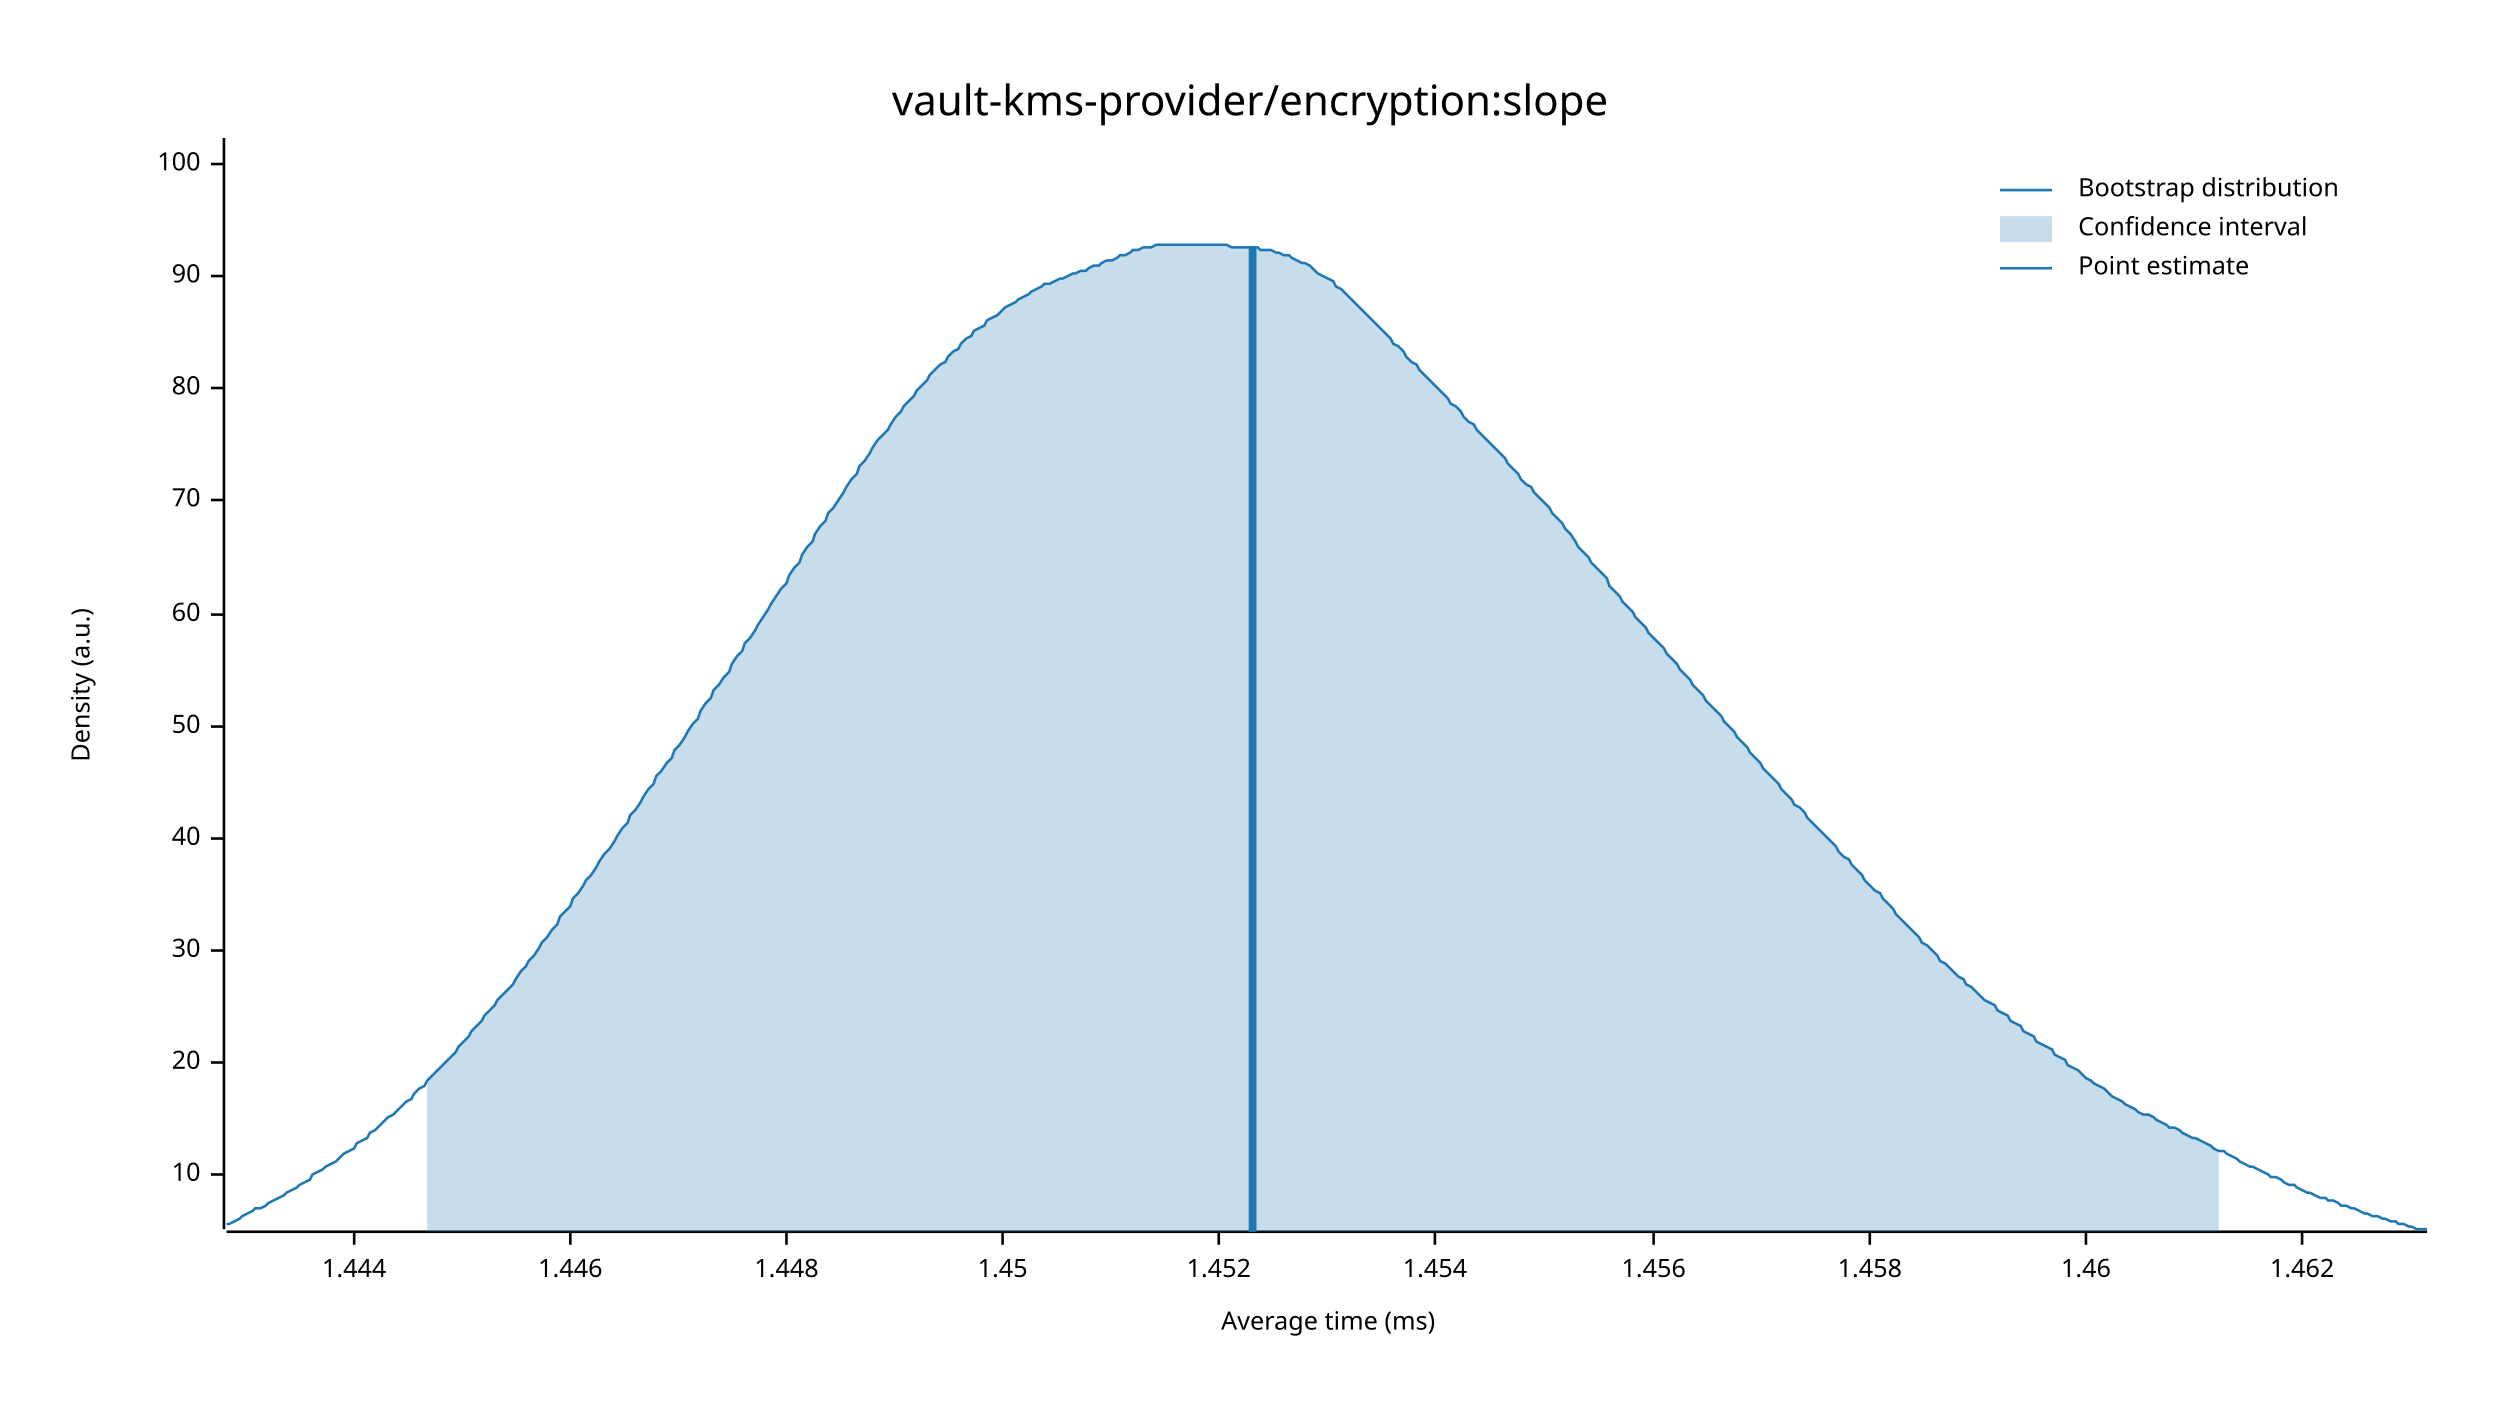
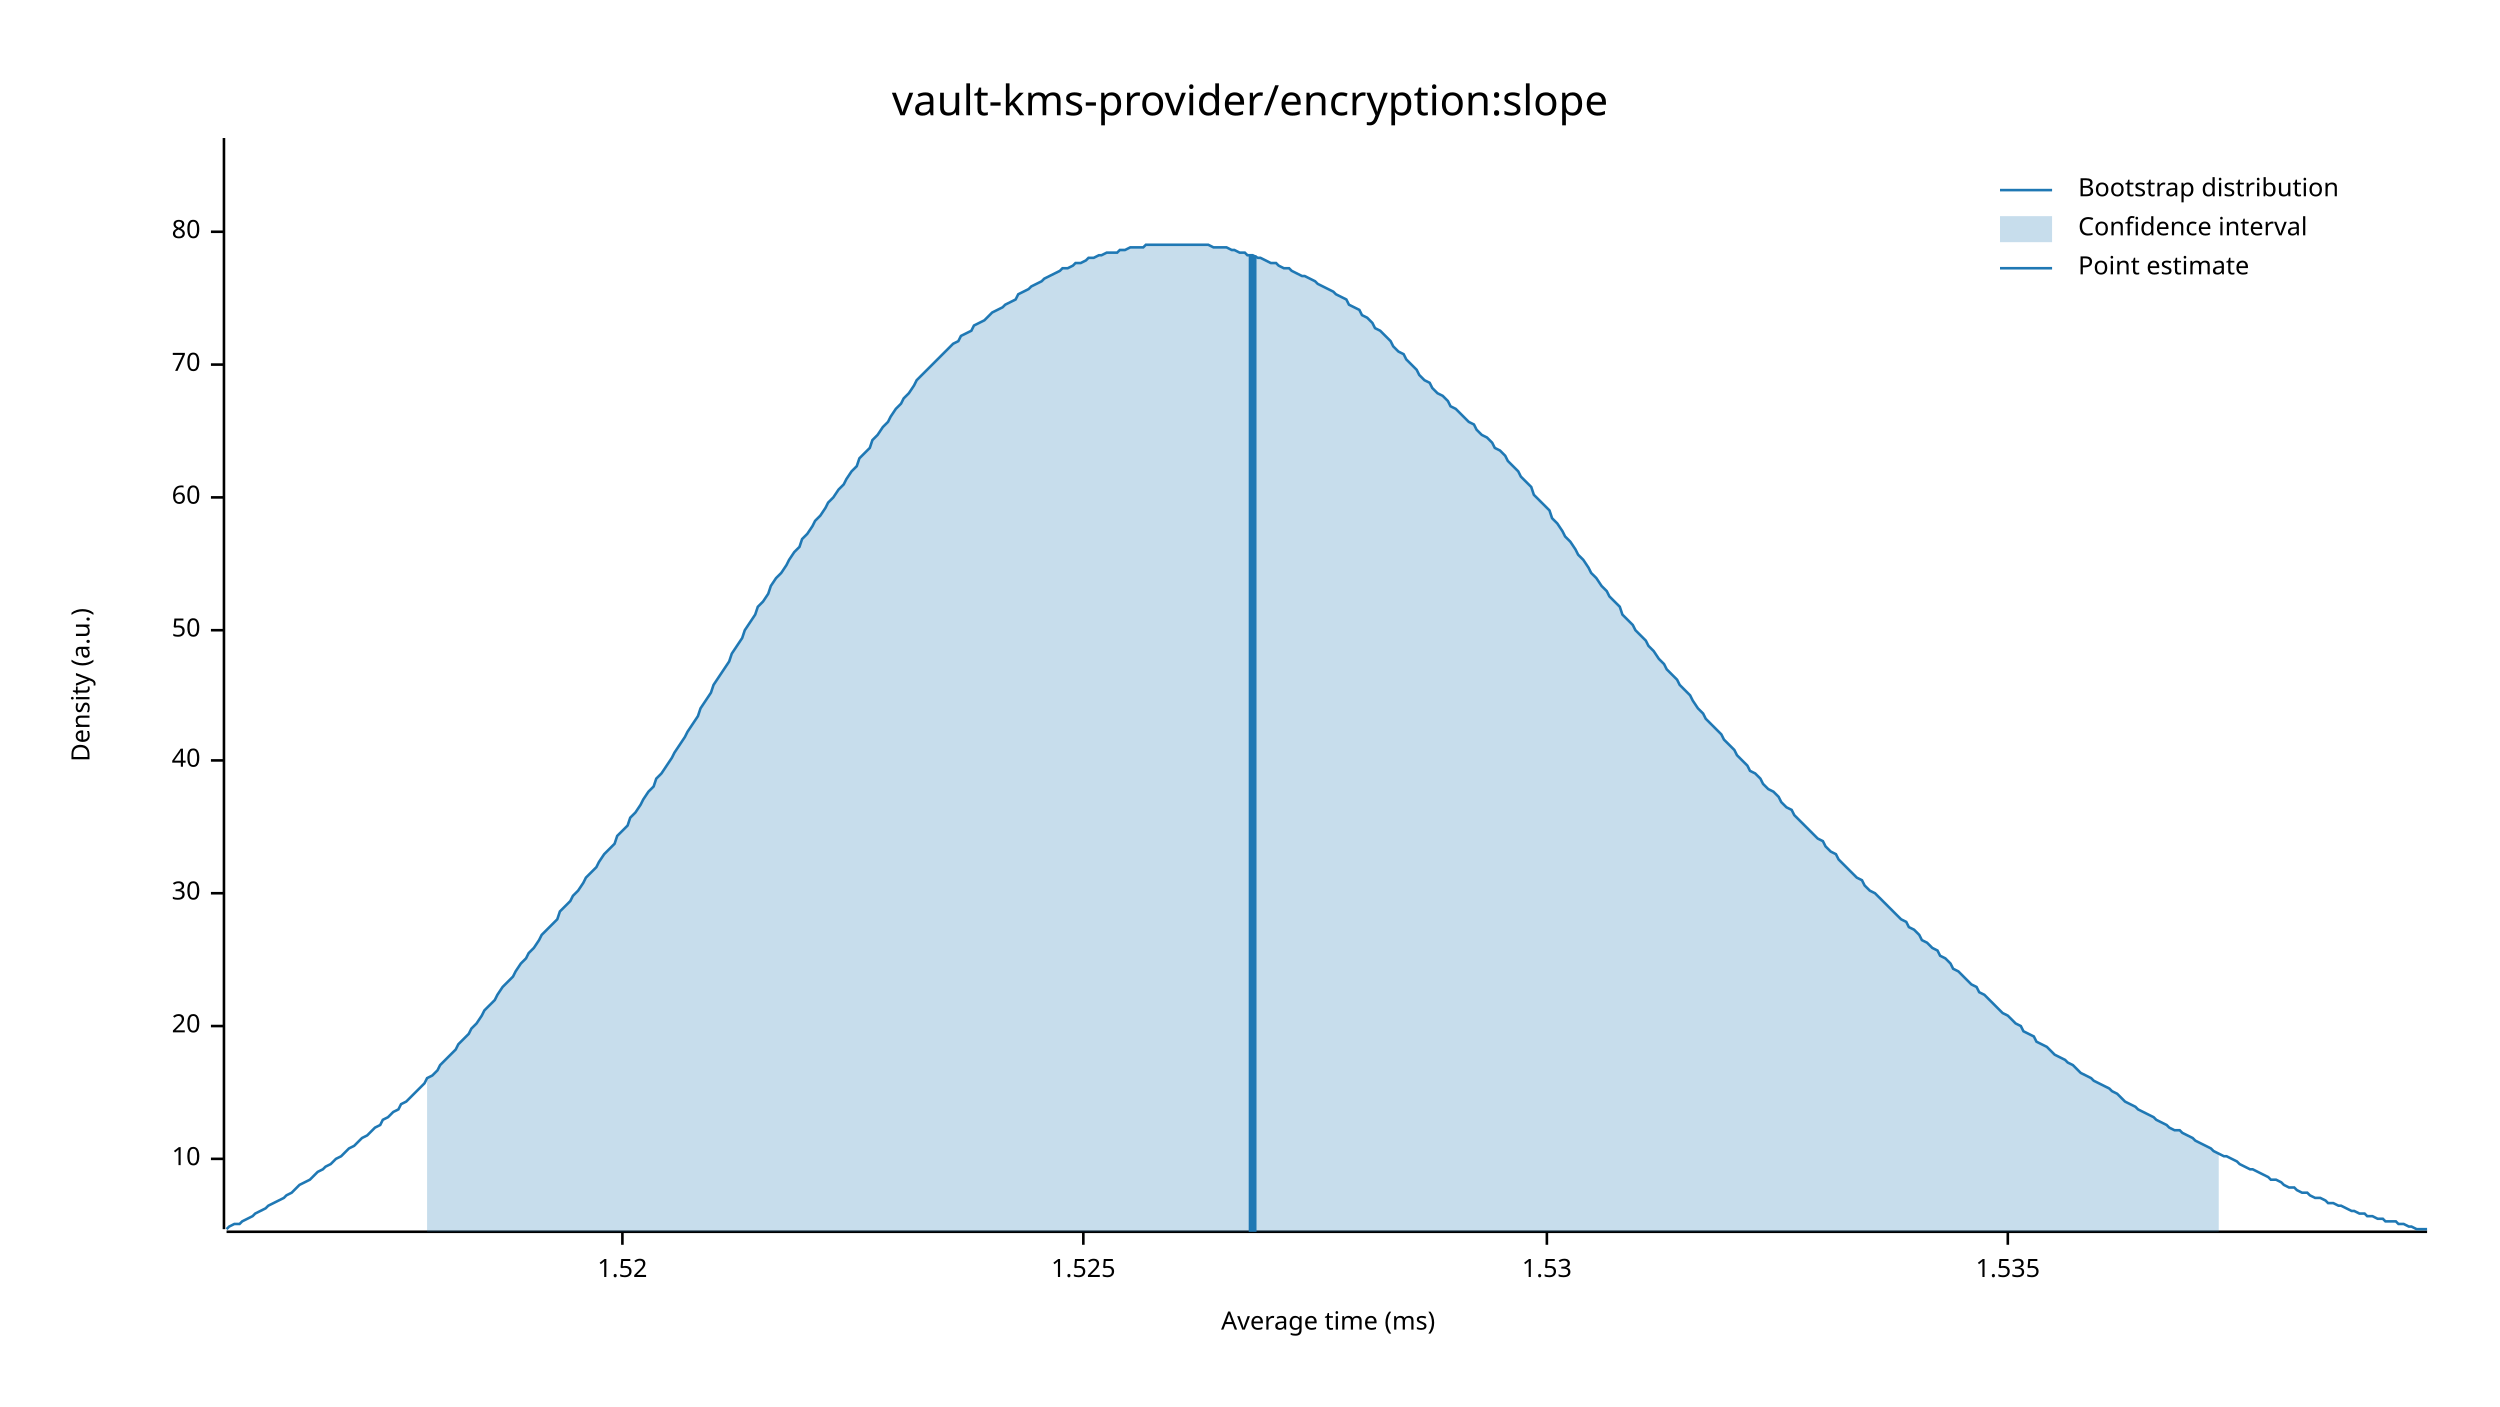
<svg xmlns="http://www.w3.org/2000/svg" width="960" height="540" viewBox="0 0 960 540">
  <text x="480" y="32" dy="0.76em" text-anchor="middle" font-family="sans-serif" font-size="16.129" opacity="1" fill="#000000">
vault-kms-provider/encryption:slope
</text>
  <text x="27" y="263" dy="0.76em" text-anchor="middle" font-family="sans-serif" font-size="9.677" opacity="1" fill="#000000" transform="rotate(270, 27, 263)">
Density (a.u.)
</text>
  <text x="510" y="513" dy="-0.5ex" text-anchor="middle" font-family="sans-serif" font-size="9.677" opacity="1" fill="#000000">
Average time (ms)
</text>
  <polyline fill="none" opacity="1" stroke="#000000" stroke-width="1" points="86,53 86,472 " />
-   <text x="77" y="451" dy="0.5ex" text-anchor="end" font-family="sans-serif" font-size="9.677" opacity="1" fill="#000000">
+   <text x="77" y="445" dy="0.5ex" text-anchor="end" font-family="sans-serif" font-size="9.677" opacity="1" fill="#000000">
10
</text>
-   <polyline fill="none" opacity="1" stroke="#000000" stroke-width="1" points="81,451 86,451 " />
-   <text x="77" y="408" dy="0.5ex" text-anchor="end" font-family="sans-serif" font-size="9.677" opacity="1" fill="#000000">
+   <polyline fill="none" opacity="1" stroke="#000000" stroke-width="1" points="81,445 86,445 " />
+   <text x="77" y="394" dy="0.5ex" text-anchor="end" font-family="sans-serif" font-size="9.677" opacity="1" fill="#000000">
20
</text>
-   <polyline fill="none" opacity="1" stroke="#000000" stroke-width="1" points="81,408 86,408 " />
-   <text x="77" y="365" dy="0.5ex" text-anchor="end" font-family="sans-serif" font-size="9.677" opacity="1" fill="#000000">
+   <polyline fill="none" opacity="1" stroke="#000000" stroke-width="1" points="81,394 86,394 " />
+   <text x="77" y="343" dy="0.5ex" text-anchor="end" font-family="sans-serif" font-size="9.677" opacity="1" fill="#000000">
30
</text>
-   <polyline fill="none" opacity="1" stroke="#000000" stroke-width="1" points="81,365 86,365 " />
-   <text x="77" y="322" dy="0.5ex" text-anchor="end" font-family="sans-serif" font-size="9.677" opacity="1" fill="#000000">
+   <polyline fill="none" opacity="1" stroke="#000000" stroke-width="1" points="81,343 86,343 " />
+   <text x="77" y="292" dy="0.5ex" text-anchor="end" font-family="sans-serif" font-size="9.677" opacity="1" fill="#000000">
40
</text>
-   <polyline fill="none" opacity="1" stroke="#000000" stroke-width="1" points="81,322 86,322 " />
-   <text x="77" y="279" dy="0.5ex" text-anchor="end" font-family="sans-serif" font-size="9.677" opacity="1" fill="#000000">
+   <polyline fill="none" opacity="1" stroke="#000000" stroke-width="1" points="81,292 86,292 " />
+   <text x="77" y="242" dy="0.5ex" text-anchor="end" font-family="sans-serif" font-size="9.677" opacity="1" fill="#000000">
50
</text>
-   <polyline fill="none" opacity="1" stroke="#000000" stroke-width="1" points="81,279 86,279 " />
-   <text x="77" y="236" dy="0.5ex" text-anchor="end" font-family="sans-serif" font-size="9.677" opacity="1" fill="#000000">
+   <polyline fill="none" opacity="1" stroke="#000000" stroke-width="1" points="81,242 86,242 " />
+   <text x="77" y="191" dy="0.5ex" text-anchor="end" font-family="sans-serif" font-size="9.677" opacity="1" fill="#000000">
60
</text>
-   <polyline fill="none" opacity="1" stroke="#000000" stroke-width="1" points="81,236 86,236 " />
-   <text x="77" y="192" dy="0.5ex" text-anchor="end" font-family="sans-serif" font-size="9.677" opacity="1" fill="#000000">
+   <polyline fill="none" opacity="1" stroke="#000000" stroke-width="1" points="81,191 86,191 " />
+   <text x="77" y="140" dy="0.5ex" text-anchor="end" font-family="sans-serif" font-size="9.677" opacity="1" fill="#000000">
70
</text>
-   <polyline fill="none" opacity="1" stroke="#000000" stroke-width="1" points="81,192 86,192 " />
-   <text x="77" y="149" dy="0.5ex" text-anchor="end" font-family="sans-serif" font-size="9.677" opacity="1" fill="#000000">
+   <polyline fill="none" opacity="1" stroke="#000000" stroke-width="1" points="81,140 86,140 " />
+   <text x="77" y="89" dy="0.5ex" text-anchor="end" font-family="sans-serif" font-size="9.677" opacity="1" fill="#000000">
80
</text>
-   <polyline fill="none" opacity="1" stroke="#000000" stroke-width="1" points="81,149 86,149 " />
-   <text x="77" y="106" dy="0.5ex" text-anchor="end" font-family="sans-serif" font-size="9.677" opacity="1" fill="#000000">
- 90
+   <polyline fill="none" opacity="1" stroke="#000000" stroke-width="1" points="81,89 86,89 " />
+   <polyline fill="none" opacity="1" stroke="#000000" stroke-width="1" points="87,473 932,473 " />
+   <text x="239" y="483" dy="0.76em" text-anchor="middle" font-family="sans-serif" font-size="9.677" opacity="1" fill="#000000">
+ 1.52
</text>
-   <polyline fill="none" opacity="1" stroke="#000000" stroke-width="1" points="81,106 86,106 " />
-   <text x="77" y="63" dy="0.5ex" text-anchor="end" font-family="sans-serif" font-size="9.677" opacity="1" fill="#000000">
- 100
+   <polyline fill="none" opacity="1" stroke="#000000" stroke-width="1" points="239,473 239,478 " />
+   <text x="416" y="483" dy="0.76em" text-anchor="middle" font-family="sans-serif" font-size="9.677" opacity="1" fill="#000000">
+ 1.525
</text>
-   <polyline fill="none" opacity="1" stroke="#000000" stroke-width="1" points="81,63 86,63 " />
-   <polyline fill="none" opacity="1" stroke="#000000" stroke-width="1" points="87,473 932,473 " />
-   <text x="136" y="483" dy="0.76em" text-anchor="middle" font-family="sans-serif" font-size="9.677" opacity="1" fill="#000000">
- 1.444
+   <polyline fill="none" opacity="1" stroke="#000000" stroke-width="1" points="416,473 416,478 " />
+   <text x="594" y="483" dy="0.76em" text-anchor="middle" font-family="sans-serif" font-size="9.677" opacity="1" fill="#000000">
+ 1.53
</text>
-   <polyline fill="none" opacity="1" stroke="#000000" stroke-width="1" points="136,473 136,478 " />
-   <text x="219" y="483" dy="0.76em" text-anchor="middle" font-family="sans-serif" font-size="9.677" opacity="1" fill="#000000">
- 1.446
+   <polyline fill="none" opacity="1" stroke="#000000" stroke-width="1" points="594,473 594,478 " />
+   <text x="771" y="483" dy="0.76em" text-anchor="middle" font-family="sans-serif" font-size="9.677" opacity="1" fill="#000000">
+ 1.535
</text>
-   <polyline fill="none" opacity="1" stroke="#000000" stroke-width="1" points="219,473 219,478 " />
-   <text x="302" y="483" dy="0.76em" text-anchor="middle" font-family="sans-serif" font-size="9.677" opacity="1" fill="#000000">
- 1.448
- </text>
-   <polyline fill="none" opacity="1" stroke="#000000" stroke-width="1" points="302,473 302,478 " />
-   <text x="385" y="483" dy="0.76em" text-anchor="middle" font-family="sans-serif" font-size="9.677" opacity="1" fill="#000000">
- 1.45
- </text>
-   <polyline fill="none" opacity="1" stroke="#000000" stroke-width="1" points="385,473 385,478 " />
-   <text x="468" y="483" dy="0.76em" text-anchor="middle" font-family="sans-serif" font-size="9.677" opacity="1" fill="#000000">
- 1.452
- </text>
-   <polyline fill="none" opacity="1" stroke="#000000" stroke-width="1" points="468,473 468,478 " />
-   <text x="551" y="483" dy="0.76em" text-anchor="middle" font-family="sans-serif" font-size="9.677" opacity="1" fill="#000000">
- 1.454
- </text>
-   <polyline fill="none" opacity="1" stroke="#000000" stroke-width="1" points="551,473 551,478 " />
-   <text x="635" y="483" dy="0.76em" text-anchor="middle" font-family="sans-serif" font-size="9.677" opacity="1" fill="#000000">
- 1.456
- </text>
-   <polyline fill="none" opacity="1" stroke="#000000" stroke-width="1" points="635,473 635,478 " />
-   <text x="718" y="483" dy="0.76em" text-anchor="middle" font-family="sans-serif" font-size="9.677" opacity="1" fill="#000000">
- 1.458
- </text>
-   <polyline fill="none" opacity="1" stroke="#000000" stroke-width="1" points="718,473 718,478 " />
-   <text x="801" y="483" dy="0.76em" text-anchor="middle" font-family="sans-serif" font-size="9.677" opacity="1" fill="#000000">
- 1.46
- </text>
-   <polyline fill="none" opacity="1" stroke="#000000" stroke-width="1" points="801,473 801,478 " />
-   <text x="884" y="483" dy="0.76em" text-anchor="middle" font-family="sans-serif" font-size="9.677" opacity="1" fill="#000000">
- 1.462
- </text>
-   <polyline fill="none" opacity="1" stroke="#000000" stroke-width="1" points="884,473 884,478 " />
-   <polyline fill="none" opacity="1" stroke="#1F78B4" stroke-width="1" points="87,470 88,470 90,469 92,468 93,467 95,466 97,465 98,464 100,464 102,463 103,462 105,461 107,460 109,459 110,458 112,457 114,456 115,455 117,454 119,453 120,451 122,450 124,449 125,448 127,447 129,446 131,444 132,443 134,442 136,441 137,439 139,438 141,437 142,435 144,434 146,432 147,431 149,429 151,428 153,426 154,425 156,423 158,422 159,420 161,418 163,417 164,415 166,413 168,411 169,410 171,408 173,406 175,404 176,402 178,400 180,398 181,396 183,394 185,392 186,390 188,388 190,386 191,384 193,382 195,380 197,378 198,376 200,373 202,371 203,369 205,367 207,364 208,362 210,360 212,357 214,355 215,352 217,350 219,348 220,345 222,343 224,340 225,338 227,336 229,333 230,331 232,328 234,326 236,323 237,321 239,318 241,316 242,313 244,311 246,308 247,306 249,303 251,301 252,298 254,296 256,293 258,291 259,288 261,286 263,283 264,281 266,278 268,276 269,273 271,270 273,268 274,265 276,263 278,260 280,258 281,255 283,252 285,250 286,247 288,245 290,242 291,240 293,237 295,234 296,232 298,229 300,226 302,224 303,221 305,218 307,216 308,213 310,210 312,208 313,205 315,202 317,200 318,197 320,195 322,192 324,189 325,187 327,184 329,182 330,179 332,177 334,174 335,172 337,169 339,167 341,165 342,163 344,160 346,158 347,156 349,154 351,152 352,150 354,148 356,146 357,144 359,142 361,140 363,139 364,137 366,135 368,134 369,132 371,130 373,129 374,127 376,126 378,125 379,123 381,122 383,121 385,119 386,118 388,117 390,116 391,115 393,114 395,113 396,112 398,111 400,110 401,109 403,109 405,108 407,107 408,107 410,106 412,105 413,105 415,104 417,104 418,103 420,102 422,102 423,101 425,100 427,100 429,99 430,98 432,98 434,97 435,96 437,96 439,95 440,95 442,95 444,94 445,94 447,94 449,94 451,94 452,94 454,94 456,94 457,94 459,94 461,94 462,94 464,94 466,94 468,94 469,94 471,94 473,95 474,95 476,95 478,95 479,95 481,95 483,95 484,96 486,96 488,96 490,97 491,97 493,98 495,98 496,99 498,100 500,101 501,101 503,102 505,104 506,105 508,106 510,107 512,108 513,110 515,111 517,113 518,114 520,116 522,118 523,119 525,121 527,123 528,124 530,126 532,128 534,130 535,132 537,133 539,135 540,137 542,139 544,140 545,142 547,144 549,146 550,147 552,149 554,151 556,153 557,155 559,156 561,158 562,160 564,162 566,163 567,165 569,167 571,169 573,171 574,172 576,174 578,176 579,178 581,180 583,182 584,184 586,186 588,187 589,189 591,191 593,193 595,195 596,197 598,199 600,201 601,203 603,205 605,208 606,210 608,212 610,214 611,216 613,218 615,220 617,222 618,225 620,227 622,229 623,231 625,233 627,235 628,237 630,239 632,241 633,243 635,245 637,247 639,249 640,251 642,253 644,255 645,257 647,259 649,261 650,263 652,265 654,267 655,269 657,271 659,273 661,275 662,277 664,279 666,281 667,283 669,285 671,287 672,289 674,291 676,293 677,295 679,297 681,299 683,301 684,303 686,305 688,307 689,309 691,310 693,312 694,314 696,316 698,318 700,320 701,321 703,323 705,325 706,327 708,329 710,330 711,332 713,334 715,336 716,338 718,340 720,342 722,343 723,345 725,347 727,349 728,351 730,353 732,355 733,356 735,358 737,360 738,362 740,363 742,365 744,367 745,369 747,370 749,372 750,373 752,375 754,376 755,378 757,379 759,381 760,382 762,384 764,385 766,386 767,388 769,389 771,390 772,392 774,393 776,394 777,396 779,397 781,398 782,400 784,401 786,402 788,403 789,405 791,406 793,407 794,409 796,410 798,411 799,412 801,414 803,415 804,416 806,417 808,418 810,420 811,421 813,422 815,423 816,424 818,425 820,426 821,427 823,428 825,428 827,429 828,430 830,431 832,432 833,433 835,433 837,434 838,435 840,436 842,437 843,437 845,438 847,439 849,440 850,441 852,442 854,442 855,443 857,444 859,445 860,446 862,447 864,448 865,448 867,449 869,450 871,451 872,452 874,452 876,453 877,454 879,455 881,455 882,456 884,457 886,458 887,458 889,459 891,460 893,460 894,461 896,461 898,462 899,463 901,463 903,464 904,464 906,465 908,466 909,466 911,467 913,467 915,468 916,468 918,469 920,469 921,470 923,470 925,471 926,471 928,472 930,472 932,472 " />
-   <polygon opacity="0.25" fill="#1F78B4" points="164,415 166,413 168,411 169,410 171,408 173,406 175,404 176,402 178,400 180,398 181,396 183,394 185,392 186,390 188,388 190,386 191,384 193,382 195,380 197,378 198,376 200,373 202,371 203,369 205,367 207,364 208,362 210,360 212,357 214,355 215,352 217,350 219,348 220,345 222,343 224,340 225,338 227,336 229,333 230,331 232,328 234,326 236,323 237,321 239,318 241,316 242,313 244,311 246,308 247,306 249,303 251,301 252,298 254,296 256,293 258,291 259,288 261,286 263,283 264,281 266,278 268,276 269,273 271,270 273,268 274,265 276,263 278,260 280,258 281,255 283,252 285,250 286,247 288,245 290,242 291,240 293,237 295,234 296,232 298,229 300,226 302,224 303,221 305,218 307,216 308,213 310,210 312,208 313,205 315,202 317,200 318,197 320,195 322,192 324,189 325,187 327,184 329,182 330,179 332,177 334,174 335,172 337,169 339,167 341,165 342,163 344,160 346,158 347,156 349,154 351,152 352,150 354,148 356,146 357,144 359,142 361,140 363,139 364,137 366,135 368,134 369,132 371,130 373,129 374,127 376,126 378,125 379,123 381,122 383,121 385,119 386,118 388,117 390,116 391,115 393,114 395,113 396,112 398,111 400,110 401,109 403,109 405,108 407,107 408,107 410,106 412,105 413,105 415,104 417,104 418,103 420,102 422,102 423,101 425,100 427,100 429,99 430,98 432,98 434,97 435,96 437,96 439,95 440,95 442,95 444,94 445,94 447,94 449,94 451,94 452,94 454,94 456,94 457,94 459,94 461,94 462,94 464,94 466,94 468,94 469,94 471,94 473,95 474,95 476,95 478,95 479,95 481,95 483,95 484,96 486,96 488,96 490,97 491,97 493,98 495,98 496,99 498,100 500,101 501,101 503,102 505,104 506,105 508,106 510,107 512,108 513,110 515,111 517,113 518,114 520,116 522,118 523,119 525,121 527,123 528,124 530,126 532,128 534,130 535,132 537,133 539,135 540,137 542,139 544,140 545,142 547,144 549,146 550,147 552,149 554,151 556,153 557,155 559,156 561,158 562,160 564,162 566,163 567,165 569,167 571,169 573,171 574,172 576,174 578,176 579,178 581,180 583,182 584,184 586,186 588,187 589,189 591,191 593,193 595,195 596,197 598,199 600,201 601,203 603,205 605,208 606,210 608,212 610,214 611,216 613,218 615,220 617,222 618,225 620,227 622,229 623,231 625,233 627,235 628,237 630,239 632,241 633,243 635,245 637,247 639,249 640,251 642,253 644,255 645,257 647,259 649,261 650,263 652,265 654,267 655,269 657,271 659,273 661,275 662,277 664,279 666,281 667,283 669,285 671,287 672,289 674,291 676,293 677,295 679,297 681,299 683,301 684,303 686,305 688,307 689,309 691,310 693,312 694,314 696,316 698,318 700,320 701,321 703,323 705,325 706,327 708,329 710,330 711,332 713,334 715,336 716,338 718,340 720,342 722,343 723,345 725,347 727,349 728,351 730,353 732,355 733,356 735,358 737,360 738,362 740,363 742,365 744,367 745,369 747,370 749,372 750,373 752,375 754,376 755,378 757,379 759,381 760,382 762,384 764,385 766,386 767,388 769,389 771,390 772,392 774,393 776,394 777,396 779,397 781,398 782,400 784,401 786,402 788,403 789,405 791,406 793,407 794,409 796,410 798,411 799,412 801,414 803,415 804,416 806,417 808,418 810,420 811,421 813,422 815,423 816,424 818,425 820,426 821,427 823,428 825,428 827,429 828,430 830,431 832,432 833,433 835,433 837,434 838,435 840,436 842,437 843,437 845,438 847,439 849,440 850,441 852,442 852,473 164,473 " />
-   <polyline fill="none" opacity="1" stroke="#1F78B4" stroke-width="3" points="481,473 481,95 " />
+   <polyline fill="none" opacity="1" stroke="#000000" stroke-width="1" points="771,473 771,478 " />
+   <polyline fill="none" opacity="1" stroke="#1F78B4" stroke-width="1" points="87,472 88,471 90,470 92,470 93,469 95,468 97,467 98,466 100,465 102,464 103,463 105,462 107,461 109,460 110,459 112,458 114,456 115,455 117,454 119,453 120,452 122,450 124,449 125,448 127,447 129,445 131,444 132,443 134,441 136,440 137,439 139,437 141,436 142,435 144,433 146,432 147,430 149,429 151,427 153,426 154,424 156,423 158,421 159,420 161,418 163,416 164,414 166,413 168,411 169,409 171,407 173,405 175,403 176,401 178,399 180,397 181,395 183,393 185,390 186,388 188,386 190,384 191,382 193,379 195,377 197,375 198,373 200,370 202,368 203,366 205,364 207,361 208,359 210,357 212,355 214,353 215,350 217,348 219,346 220,344 222,342 224,339 225,337 227,335 229,333 230,331 232,328 234,326 236,324 237,321 239,319 241,317 242,314 244,312 246,309 247,307 249,304 251,302 252,299 254,297 256,294 258,291 259,289 261,286 263,283 264,281 266,278 268,275 269,272 271,269 273,266 274,263 276,260 278,257 280,254 281,251 283,248 285,245 286,242 288,239 290,236 291,233 293,231 295,228 296,225 298,222 300,220 302,217 303,215 305,212 307,210 308,207 310,205 312,202 313,200 315,198 317,195 318,193 320,191 322,188 324,186 325,184 327,181 329,179 330,176 332,174 334,172 335,169 337,167 339,164 341,162 342,160 344,157 346,155 347,153 349,151 351,148 352,146 354,144 356,142 357,141 359,139 361,137 363,135 364,134 366,132 368,131 369,129 371,128 373,127 374,125 376,124 378,123 379,122 381,120 383,119 385,118 386,117 388,116 390,115 391,113 393,112 395,111 396,110 398,109 400,108 401,107 403,106 405,105 407,104 408,103 410,103 412,102 413,101 415,101 417,100 418,99 420,99 422,98 423,98 425,97 427,97 429,97 430,96 432,96 434,95 435,95 437,95 439,95 440,94 442,94 444,94 445,94 447,94 449,94 451,94 452,94 454,94 456,94 457,94 459,94 461,94 462,94 464,94 466,95 468,95 469,95 471,95 473,96 474,96 476,97 478,97 479,98 481,98 483,99 484,99 486,100 488,101 490,101 491,102 493,103 495,103 496,104 498,105 500,106 501,106 503,107 505,108 506,109 508,110 510,111 512,112 513,113 515,114 517,115 518,117 520,118 522,119 523,121 525,122 527,124 528,126 530,127 532,129 534,131 535,133 537,135 539,136 540,138 542,140 544,142 545,144 547,146 549,147 550,149 552,151 554,152 556,154 557,156 559,157 561,159 562,160 564,162 566,163 567,165 569,167 571,168 573,170 574,172 576,173 578,175 579,177 581,179 583,181 584,183 586,185 588,187 589,190 591,192 593,194 595,196 596,199 598,201 600,204 601,206 603,208 605,211 606,213 608,215 610,218 611,220 613,222 615,225 617,227 618,229 620,231 622,233 623,236 625,238 627,240 628,242 630,244 632,246 633,248 635,250 637,253 639,255 640,257 642,259 644,261 645,263 647,265 649,267 650,269 652,272 654,274 655,276 657,278 659,280 661,282 662,284 664,286 666,288 667,290 669,292 671,294 672,296 674,297 676,299 677,301 679,303 681,304 683,306 684,308 686,310 688,311 689,313 691,315 693,317 694,318 696,320 698,322 700,323 701,325 703,327 705,328 706,330 708,332 710,334 711,335 713,337 715,338 716,340 718,342 720,343 722,345 723,346 725,348 727,350 728,351 730,353 732,354 733,356 735,357 737,359 738,361 740,362 742,364 744,365 745,367 747,368 749,370 750,372 752,373 754,375 755,376 757,378 759,379 760,381 762,382 764,384 766,386 767,387 769,389 771,390 772,391 774,393 776,394 777,396 779,397 781,398 782,400 784,401 786,402 788,404 789,405 791,406 793,407 794,408 796,409 798,411 799,412 801,413 803,414 804,415 806,416 808,417 810,418 811,419 813,420 815,422 816,423 818,424 820,425 821,426 823,427 825,428 827,429 828,430 830,431 832,432 833,433 835,434 837,434 838,435 840,436 842,437 843,438 845,439 847,440 849,441 850,442 852,443 854,444 855,444 857,445 859,446 860,447 862,448 864,449 865,449 867,450 869,451 871,452 872,453 874,453 876,454 877,455 879,456 881,456 882,457 884,458 886,458 887,459 889,460 891,460 893,461 894,462 896,462 898,463 899,463 901,464 903,465 904,465 906,466 908,466 909,467 911,467 913,468 915,468 916,469 918,469 920,469 921,470 923,470 925,471 926,471 928,472 930,472 932,472 " />
+   <polygon opacity="0.25" fill="#1F78B4" points="164,414 166,413 168,411 169,409 171,407 173,405 175,403 176,401 178,399 180,397 181,395 183,393 185,390 186,388 188,386 190,384 191,382 193,379 195,377 197,375 198,373 200,370 202,368 203,366 205,364 207,361 208,359 210,357 212,355 214,353 215,350 217,348 219,346 220,344 222,342 224,339 225,337 227,335 229,333 230,331 232,328 234,326 236,324 237,321 239,319 241,317 242,314 244,312 246,309 247,307 249,304 251,302 252,299 254,297 256,294 258,291 259,289 261,286 263,283 264,281 266,278 268,275 269,272 271,269 273,266 274,263 276,260 278,257 280,254 281,251 283,248 285,245 286,242 288,239 290,236 291,233 293,231 295,228 296,225 298,222 300,220 302,217 303,215 305,212 307,210 308,207 310,205 312,202 313,200 315,198 317,195 318,193 320,191 322,188 324,186 325,184 327,181 329,179 330,176 332,174 334,172 335,169 337,167 339,164 341,162 342,160 344,157 346,155 347,153 349,151 351,148 352,146 354,144 356,142 357,141 359,139 361,137 363,135 364,134 366,132 368,131 369,129 371,128 373,127 374,125 376,124 378,123 379,122 381,120 383,119 385,118 386,117 388,116 390,115 391,113 393,112 395,111 396,110 398,109 400,108 401,107 403,106 405,105 407,104 408,103 410,103 412,102 413,101 415,101 417,100 418,99 420,99 422,98 423,98 425,97 427,97 429,97 430,96 432,96 434,95 435,95 437,95 439,95 440,94 442,94 444,94 445,94 447,94 449,94 451,94 452,94 454,94 456,94 457,94 459,94 461,94 462,94 464,94 466,95 468,95 469,95 471,95 473,96 474,96 476,97 478,97 479,98 481,98 483,99 484,99 486,100 488,101 490,101 491,102 493,103 495,103 496,104 498,105 500,106 501,106 503,107 505,108 506,109 508,110 510,111 512,112 513,113 515,114 517,115 518,117 520,118 522,119 523,121 525,122 527,124 528,126 530,127 532,129 534,131 535,133 537,135 539,136 540,138 542,140 544,142 545,144 547,146 549,147 550,149 552,151 554,152 556,154 557,156 559,157 561,159 562,160 564,162 566,163 567,165 569,167 571,168 573,170 574,172 576,173 578,175 579,177 581,179 583,181 584,183 586,185 588,187 589,190 591,192 593,194 595,196 596,199 598,201 600,204 601,206 603,208 605,211 606,213 608,215 610,218 611,220 613,222 615,225 617,227 618,229 620,231 622,233 623,236 625,238 627,240 628,242 630,244 632,246 633,248 635,250 637,253 639,255 640,257 642,259 644,261 645,263 647,265 649,267 650,269 652,272 654,274 655,276 657,278 659,280 661,282 662,284 664,286 666,288 667,290 669,292 671,294 672,296 674,297 676,299 677,301 679,303 681,304 683,306 684,308 686,310 688,311 689,313 691,315 693,317 694,318 696,320 698,322 700,323 701,325 703,327 705,328 706,330 708,332 710,334 711,335 713,337 715,338 716,340 718,342 720,343 722,345 723,346 725,348 727,350 728,351 730,353 732,354 733,356 735,357 737,359 738,361 740,362 742,364 744,365 745,367 747,368 749,370 750,372 752,373 754,375 755,376 757,378 759,379 760,381 762,382 764,384 766,386 767,387 769,389 771,390 772,391 774,393 776,394 777,396 779,397 781,398 782,400 784,401 786,402 788,404 789,405 791,406 793,407 794,408 796,409 798,411 799,412 801,413 803,414 804,415 806,416 808,417 810,418 811,419 813,420 815,422 816,423 818,424 820,425 821,426 823,427 825,428 827,429 828,430 830,431 832,432 833,433 835,434 837,434 838,435 840,436 842,437 843,438 845,439 847,440 849,441 850,442 852,443 852,473 164,473 " />
+   <polyline fill="none" opacity="1" stroke="#1F78B4" stroke-width="3" points="481,473 481,98 " />
  <text x="798" y="68" dy="0.76em" text-anchor="start" font-family="sans-serif" font-size="9.677" opacity="1" fill="#000000">
Bootstrap distribution
</text>
  <text x="798" y="83" dy="0.76em" text-anchor="start" font-family="sans-serif" font-size="9.677" opacity="1" fill="#000000">
Confidence interval
</text>
  <text x="798" y="98" dy="0.76em" text-anchor="start" font-family="sans-serif" font-size="9.677" opacity="1" fill="#000000">
Point estimate
</text>
  <polyline fill="none" opacity="1" stroke="#1F78B4" stroke-width="1" points="768,73 788,73 " />
  <rect x="768" y="83" width="20" height="10" opacity="0.25" fill="#1F78B4" stroke="none" />
  <polyline fill="none" opacity="1" stroke="#1F78B4" stroke-width="1" points="768,103 788,103 " />
</svg>
